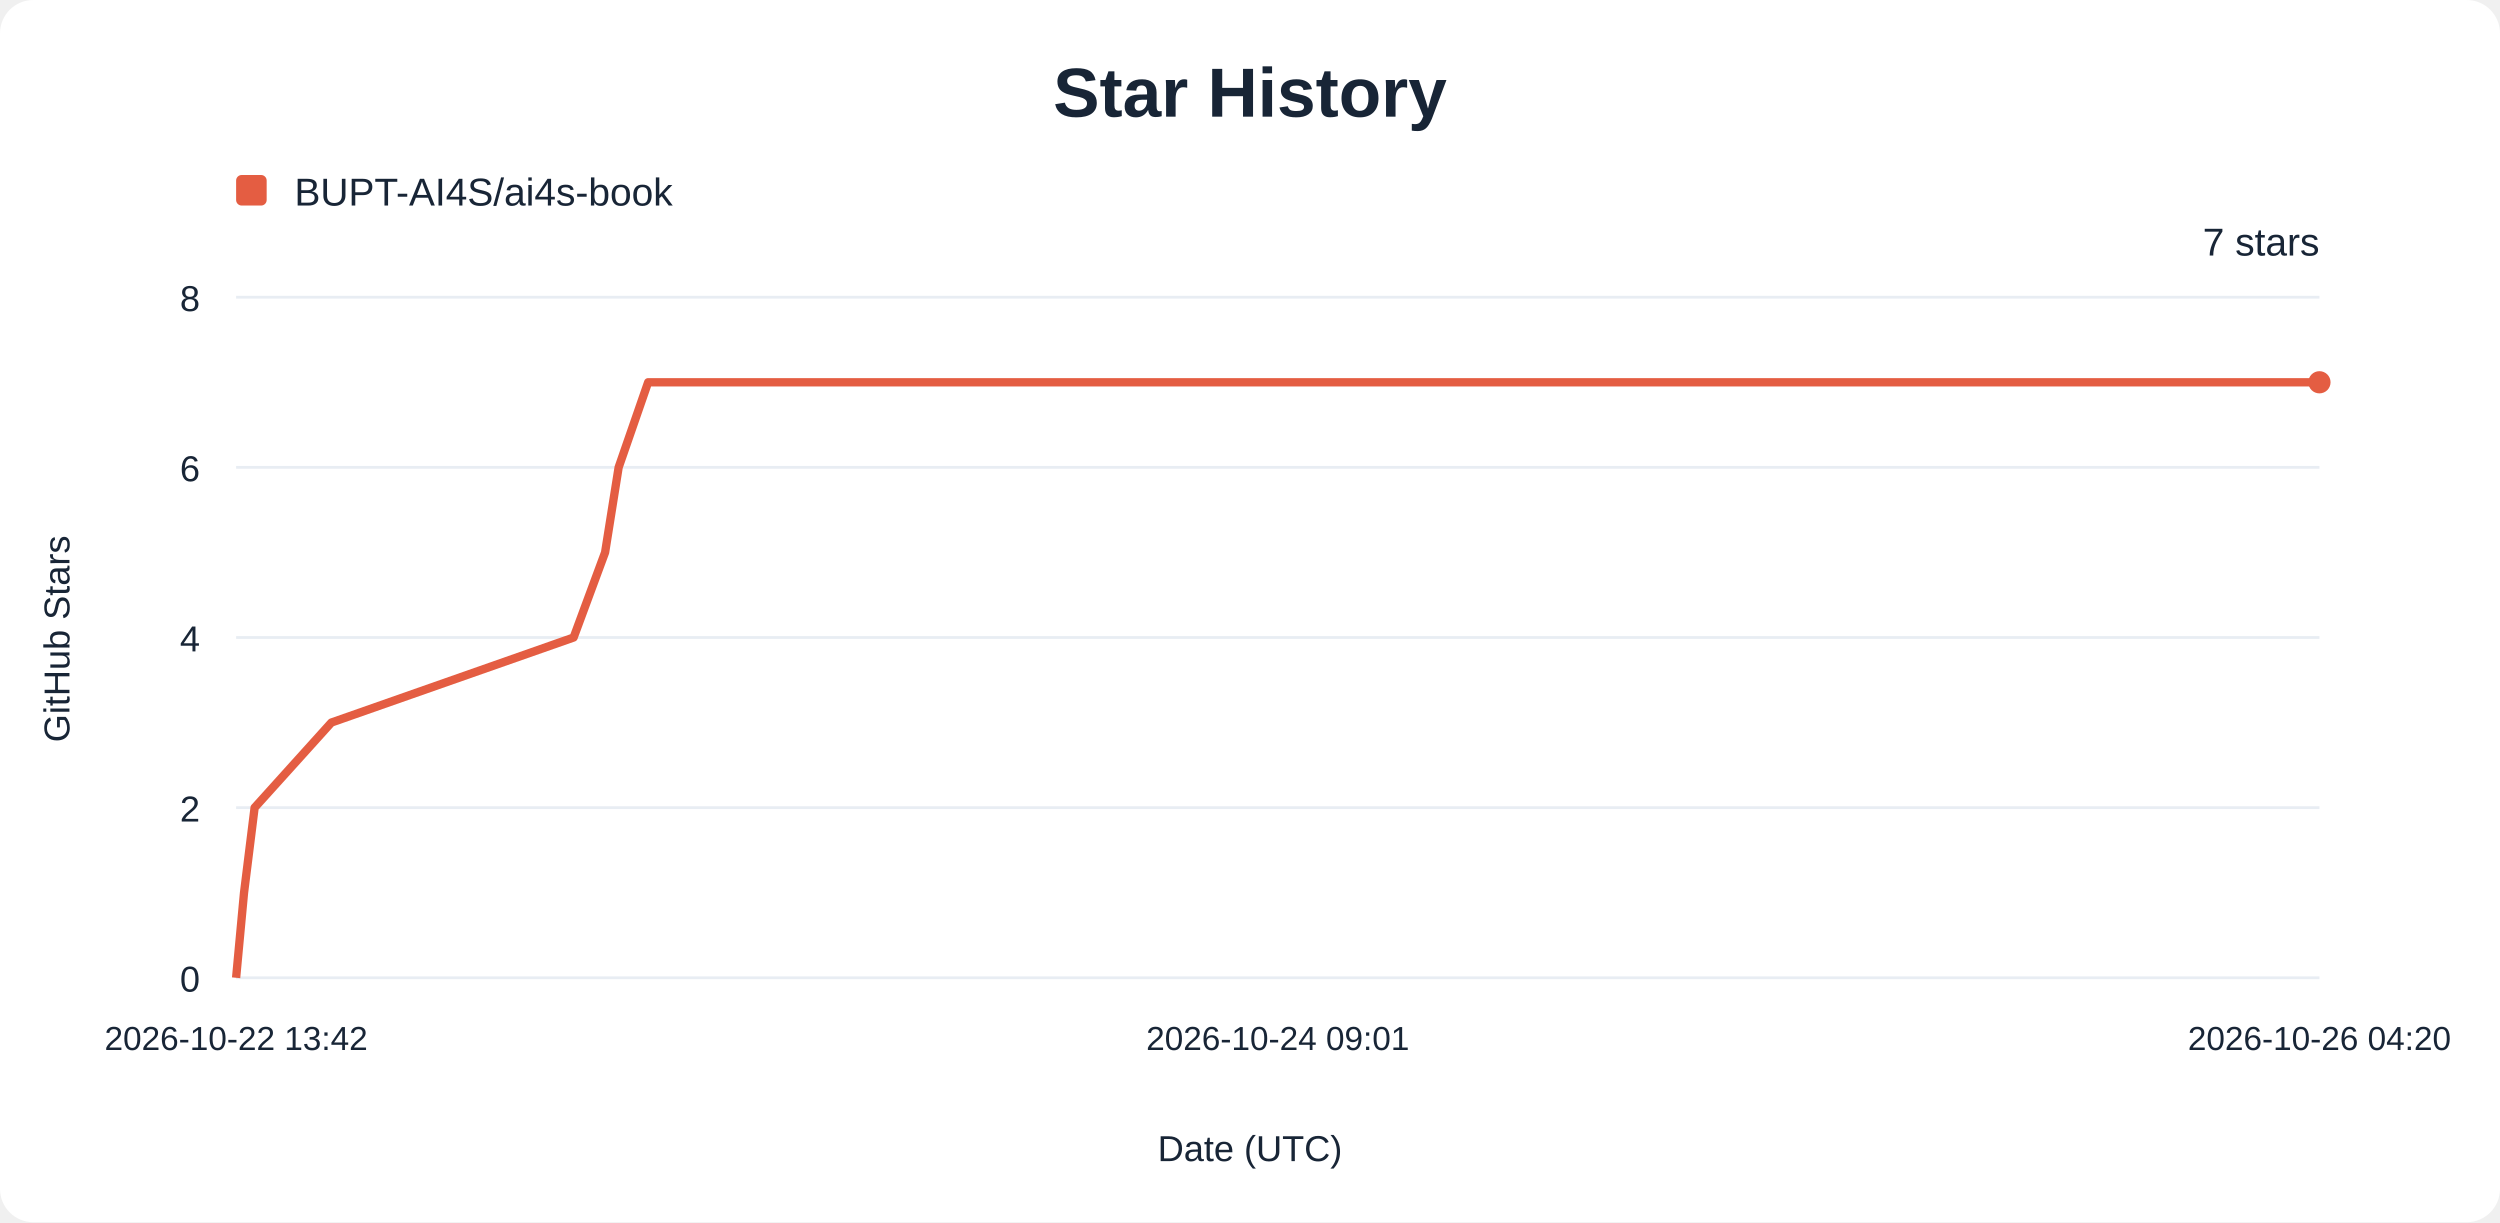
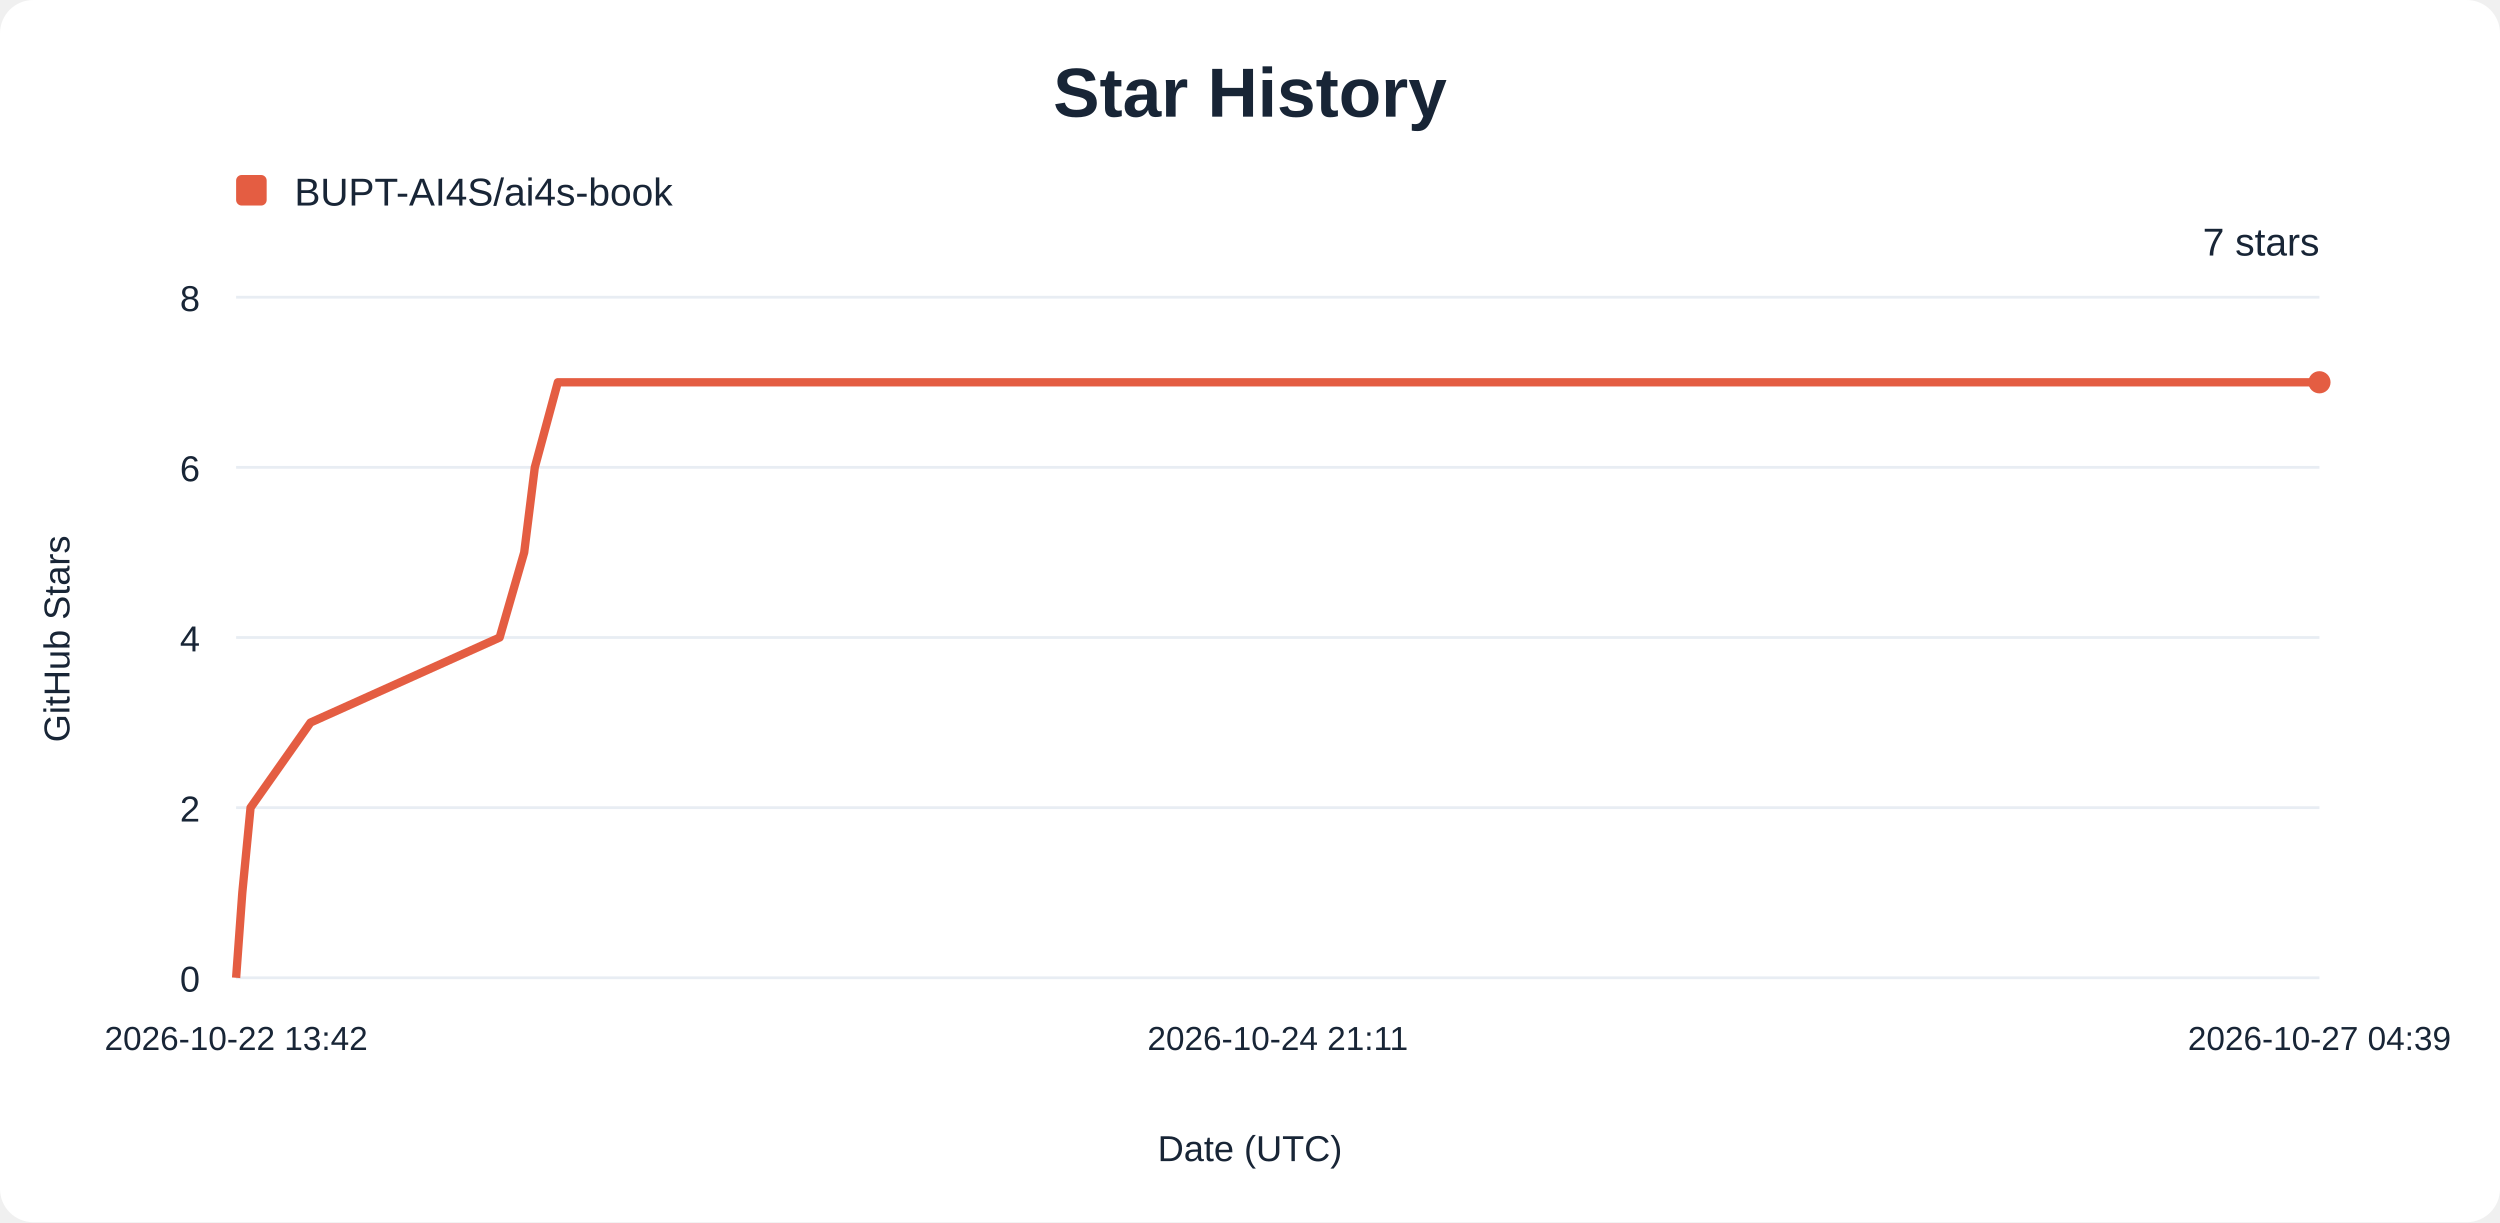
<svg xmlns="http://www.w3.org/2000/svg" width="900" height="440" viewBox="0 0 900 440" role="img" aria-labelledby="title description">
  <rect width="900" height="440" rx="12" fill="#ffffff" />
  <g font-family="Arial, sans-serif" fill="#182536">
    <text x="450" y="42" text-anchor="middle" font-size="25" font-weight="700">Star History</text>
    <rect x="85" y="63" width="11" height="11" rx="2" fill="#e45d42" />
    <text x="106" y="74" font-size="14">BUPT-AI4S/ai4s-book</text>
    <line x1="85" y1="352.00" x2="835" y2="352.00" stroke="#e8edf3" />
    <text x="72" y="357.00" text-anchor="end" font-size="13">0</text>
    <line x1="85" y1="290.75" x2="835" y2="290.75" stroke="#e8edf3" />
    <text x="72" y="295.75" text-anchor="end" font-size="13">2</text>
    <line x1="85" y1="229.50" x2="835" y2="229.50" stroke="#e8edf3" />
    <text x="72" y="234.50" text-anchor="end" font-size="13">4</text>
    <line x1="85" y1="168.25" x2="835" y2="168.25" stroke="#e8edf3" />
    <text x="72" y="173.25" text-anchor="end" font-size="13">6</text>
    <line x1="85" y1="107.00" x2="835" y2="107.00" stroke="#e8edf3" />
    <text x="72" y="112.00" text-anchor="end" font-size="13">8</text>
    <text x="85.00" y="378" text-anchor="middle" font-size="12">2026-10-22 13:42</text>
-     <text x="460.00" y="378" text-anchor="middle" font-size="12">2026-10-24 09:01</text>
-     <text x="835.00" y="378" text-anchor="middle" font-size="12">2026-10-26 04:20</text>
-     <path d="M85.00,352.00 L87.85,321.38 L91.66,290.75 L119.30,260.12 L206.50,229.50 L217.83,198.88 L222.71,168.25 L233.33,137.62 L835.00,137.62" fill="none" stroke="#e45d42" stroke-width="3" stroke-linejoin="round" />
+     <text x="460.00" y="378" text-anchor="middle" font-size="12">2026-10-24 21:11</text>
+     <text x="835.00" y="378" text-anchor="middle" font-size="12">2026-10-27 04:39</text>
+     <path d="M85.00,352.00 L87.23,321.38 L90.20,290.75 L111.78,260.12 L179.87,229.50 L188.71,198.88 L192.53,168.25 L200.82,137.62 L835.00,137.62" fill="none" stroke="#e45d42" stroke-width="3" stroke-linejoin="round" />
    <circle cx="835" cy="137.62" r="4" fill="#e45d42" />
    <text x="835" y="92" text-anchor="end" font-size="14">7 stars</text>
    <text x="450" y="418" text-anchor="middle" font-size="13">Date (UTC)</text>
    <text transform="translate(25 230) rotate(-90)" text-anchor="middle" font-size="13">GitHub Stars</text>
  </g>
</svg>
